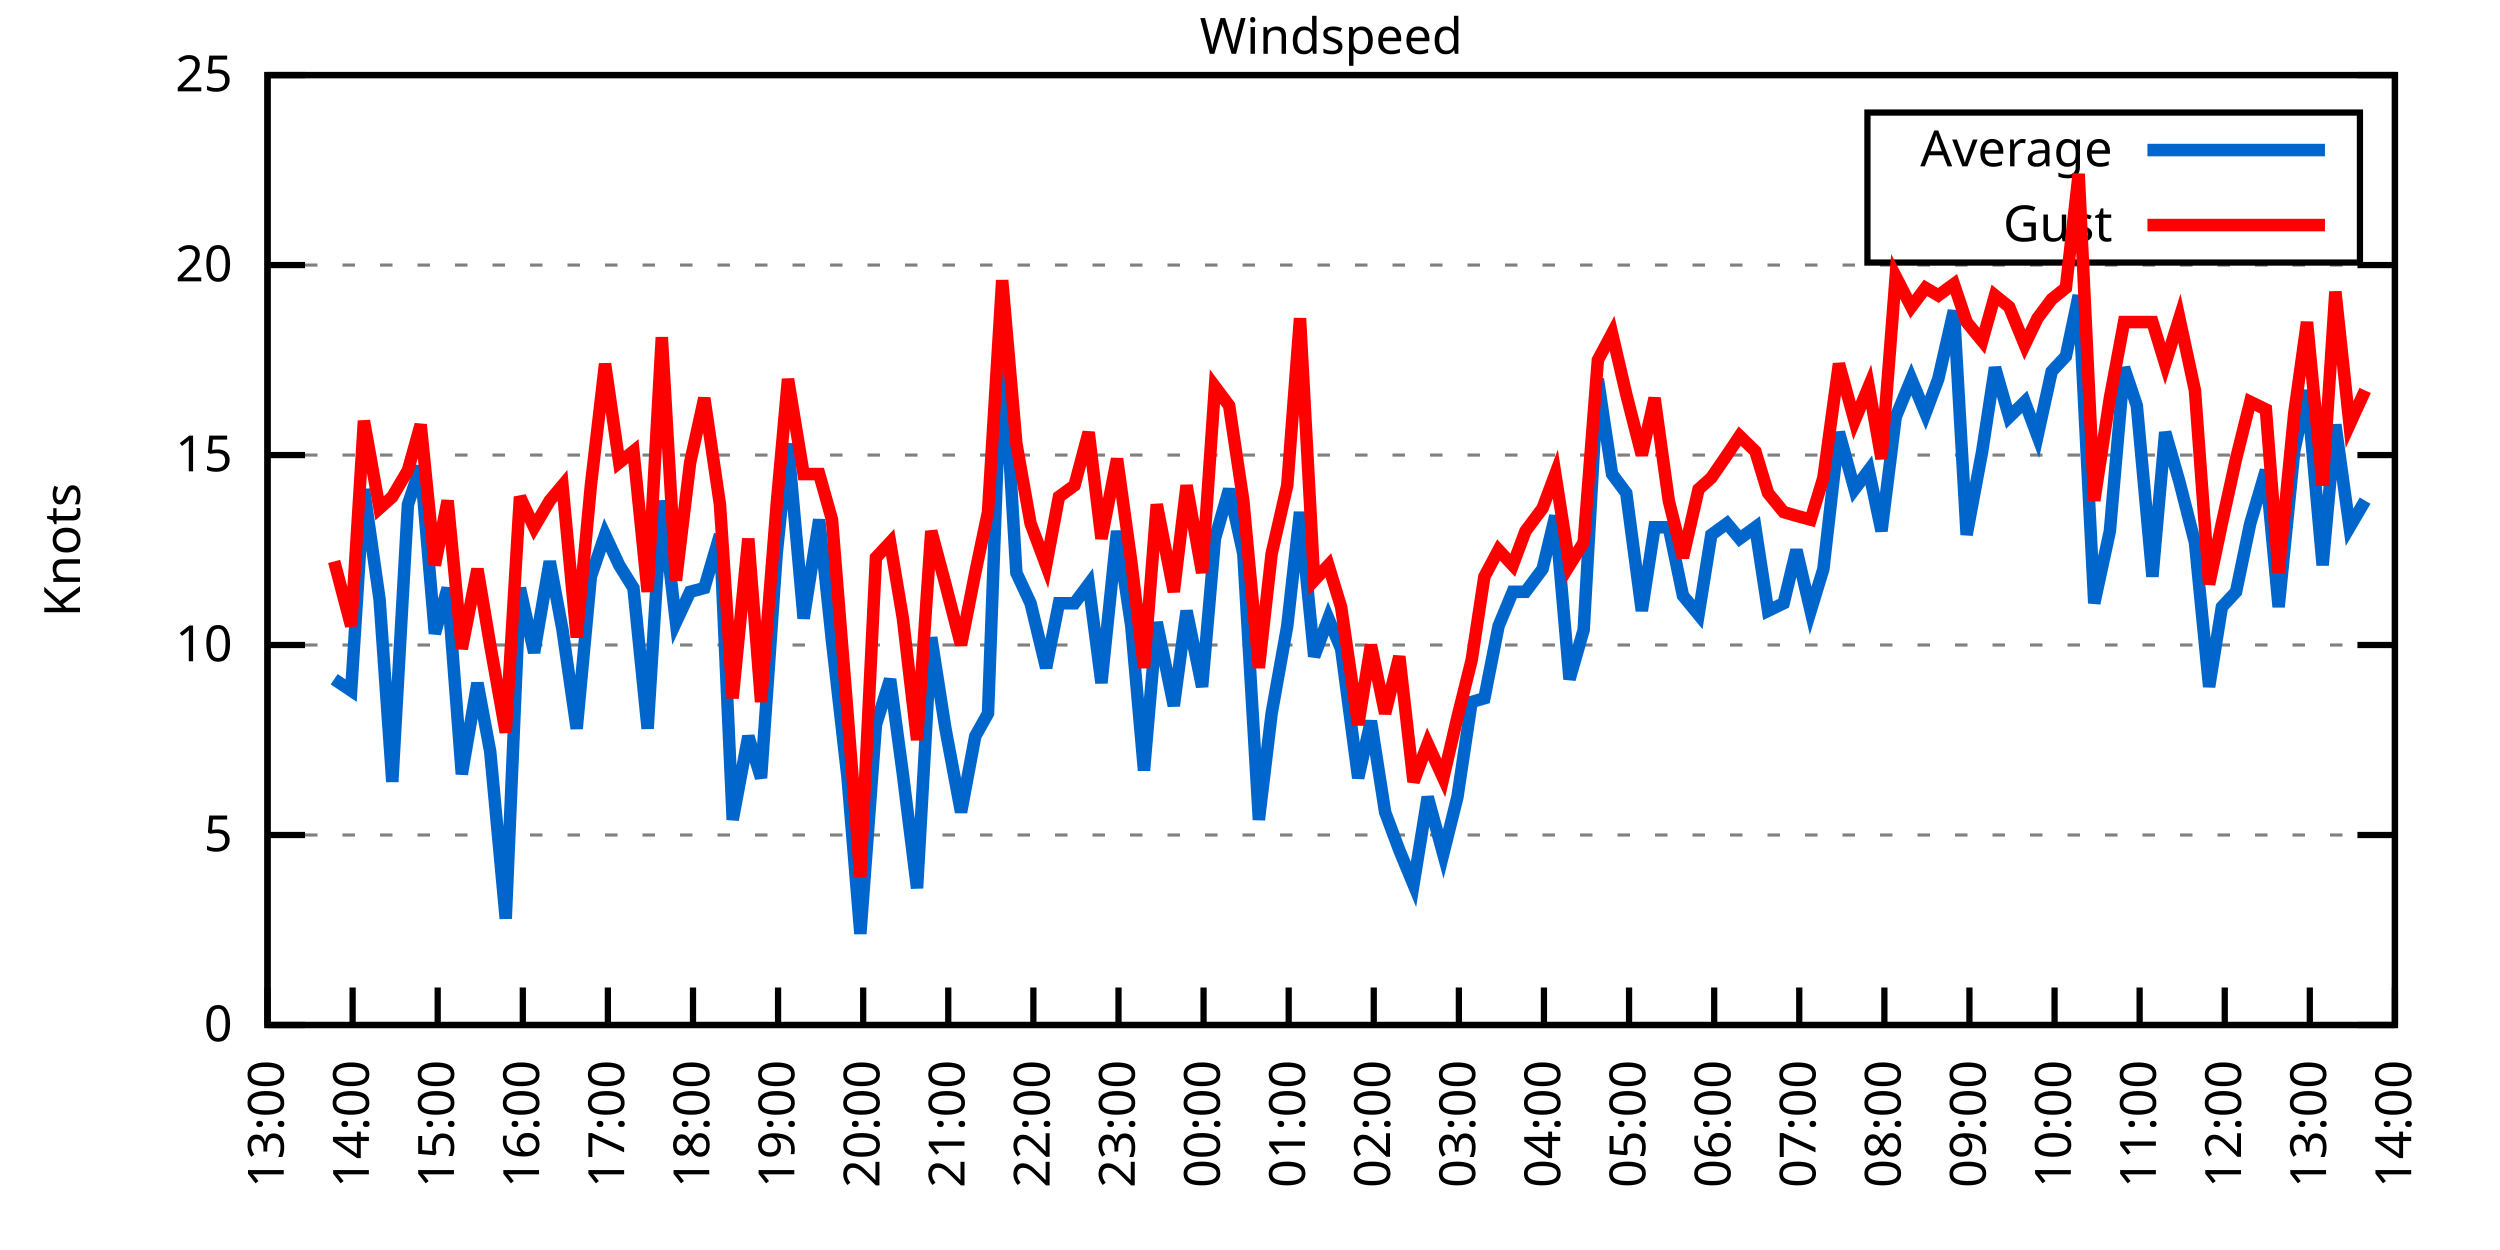
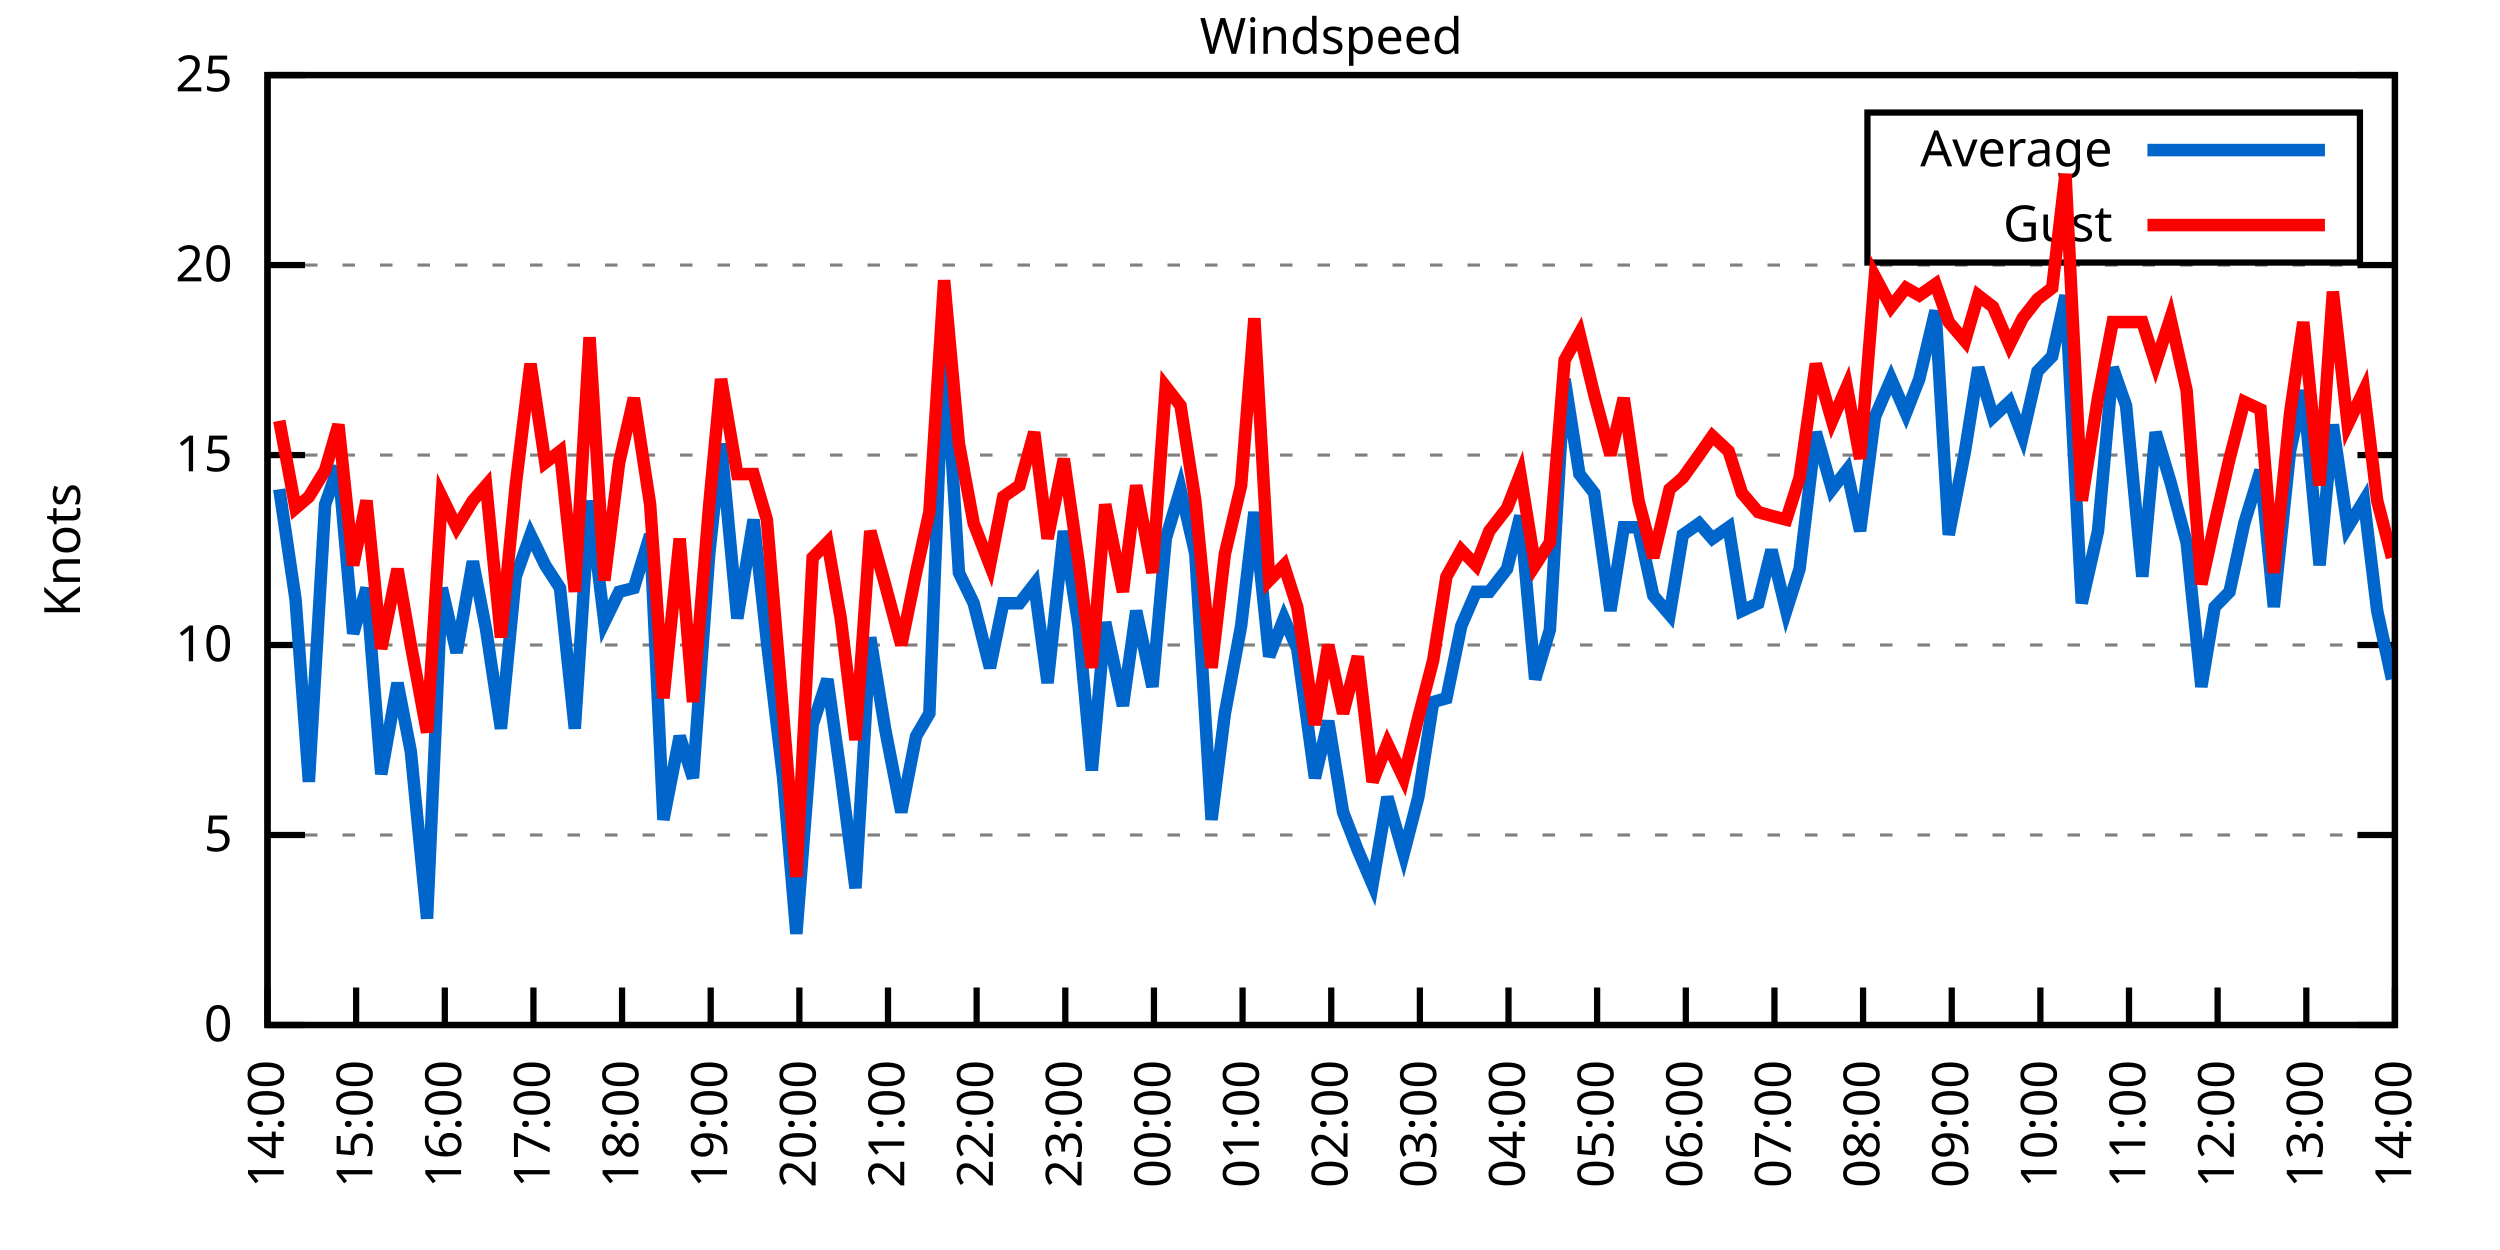
<svg xmlns="http://www.w3.org/2000/svg" xmlns:xlink="http://www.w3.org/1999/xlink" width="400" height="200" viewBox="0 0 400 200">
  <g id="gnuplot_canvas">
    <rect x="0" y="0" width="400" height="200" fill="none" />
    <defs>
      <circle id="gpDot" r="0.5" stroke-width="0.5" stroke="currentColor" />
      <path id="gpPt0" stroke-width="0.333" stroke="currentColor" d="M-1,0 h2 M0,-1 v2" />
      <path id="gpPt1" stroke-width="0.333" stroke="currentColor" d="M-1,-1 L1,1 M1,-1 L-1,1" />
      <path id="gpPt2" stroke-width="0.333" stroke="currentColor" d="M-1,0 L1,0 M0,-1 L0,1 M-1,-1 L1,1 M-1,1 L1,-1" />
      <rect id="gpPt3" stroke-width="0.333" stroke="currentColor" x="-1" y="-1" width="2" height="2" />
      <rect id="gpPt4" stroke-width="0.333" stroke="currentColor" fill="currentColor" x="-1" y="-1" width="2" height="2" />
      <circle id="gpPt5" stroke-width="0.333" stroke="currentColor" cx="0" cy="0" r="1" />
      <use xlink:href="#gpPt5" id="gpPt6" fill="currentColor" stroke="none" />
      <path id="gpPt7" stroke-width="0.333" stroke="currentColor" d="M0,-1.33 L-1.33,0.67 L1.33,0.67 z" />
      <use xlink:href="#gpPt7" id="gpPt8" fill="currentColor" stroke="none" />
      <use xlink:href="#gpPt7" id="gpPt9" stroke="currentColor" transform="rotate(180)" />
      <use xlink:href="#gpPt9" id="gpPt10" fill="currentColor" stroke="none" />
      <use xlink:href="#gpPt3" id="gpPt11" stroke="currentColor" transform="rotate(45)" />
      <use xlink:href="#gpPt11" id="gpPt12" fill="currentColor" stroke="none" />
      <path id="gpPt13" stroke-width="0.333" stroke="currentColor" d="M0,1.330 L1.265,0.411 L0.782,-1.067 L-0.782,-1.076 L-1.265,0.411 z" />
      <use xlink:href="#gpPt13" id="gpPt14" fill="currentColor" stroke="none" />
      <filter id="textbox" filterUnits="objectBoundingBox" x="0" y="0" height="1" width="1">
        <feFlood flood-color="white" flood-opacity="1" result="bgnd" />
        <feComposite in="SourceGraphic" in2="bgnd" operator="atop" />
      </filter>
      <filter id="greybox" filterUnits="objectBoundingBox" x="0" y="0" height="1" width="1">
        <feFlood flood-color="lightgrey" flood-opacity="1" result="grey" />
        <feComposite in="SourceGraphic" in2="grey" operator="atop" />
      </filter>
    </defs>
    <g fill="none" color="white" stroke="currentColor" stroke-width="1.00" stroke-linecap="butt" stroke-linejoin="miter">
</g>
    <g fill="none" color="black" stroke="currentColor" stroke-width="1.00" stroke-linecap="butt" stroke-linejoin="miter">
      <g stroke="none" shape-rendering="crispEdges">
        <polygon fill="rgb(255, 255, 255)" points="42.80,164.00 383.18,164.00 383.18,12.02 42.80,12.02 " />
      </g>
    </g>
    <g fill="none" color="black" stroke="currentColor" stroke-width="1.00" stroke-linecap="butt" stroke-linejoin="miter">
</g>
    <g fill="none" color="black" stroke="black" stroke-width="0.50" stroke-linecap="butt" stroke-linejoin="miter">
</g>
    <g fill="none" color="gray" stroke="currentColor" stroke-width="0.50" stroke-linecap="butt" stroke-linejoin="miter">
      <path stroke="gray" stroke-dasharray="2,4" class="gridline" d="M42.80,164.00 L383.19,164.00  " />
    </g>
    <g fill="none" color="gray" stroke="gray" stroke-width="1.00" stroke-linecap="butt" stroke-linejoin="miter">
</g>
    <g fill="none" color="black" stroke="currentColor" stroke-width="1.00" stroke-linecap="butt" stroke-linejoin="miter">
      <path stroke="black" d="M42.80,164.00 L48.80,164.00 M383.19,164.00 L377.19,164.00  " />
      <g transform="translate(37.20,166.60)" stroke="none" fill="black" font-family="Sans" font-size="8.00" text-anchor="end">
        <text>
          <tspan font-family="Sans"> 0</tspan>
        </text>
      </g>
    </g>
    <g fill="none" color="black" stroke="currentColor" stroke-width="1.00" stroke-linecap="butt" stroke-linejoin="miter">
</g>
    <g fill="none" color="black" stroke="black" stroke-width="0.50" stroke-linecap="butt" stroke-linejoin="miter">
</g>
    <g fill="none" color="gray" stroke="currentColor" stroke-width="0.50" stroke-linecap="butt" stroke-linejoin="miter">
      <path stroke="gray" stroke-dasharray="2,4" class="gridline" d="M42.80,133.60 L383.19,133.60  " />
    </g>
    <g fill="none" color="gray" stroke="gray" stroke-width="1.00" stroke-linecap="butt" stroke-linejoin="miter">
</g>
    <g fill="none" color="black" stroke="currentColor" stroke-width="1.00" stroke-linecap="butt" stroke-linejoin="miter">
      <path stroke="black" d="M42.80,133.60 L48.80,133.60 M383.19,133.60 L377.19,133.60  " />
      <g transform="translate(37.20,136.20)" stroke="none" fill="black" font-family="Sans" font-size="8.00" text-anchor="end">
        <text>
          <tspan font-family="Sans"> 5</tspan>
        </text>
      </g>
    </g>
    <g fill="none" color="black" stroke="currentColor" stroke-width="1.00" stroke-linecap="butt" stroke-linejoin="miter">
</g>
    <g fill="none" color="black" stroke="black" stroke-width="0.50" stroke-linecap="butt" stroke-linejoin="miter">
</g>
    <g fill="none" color="gray" stroke="currentColor" stroke-width="0.50" stroke-linecap="butt" stroke-linejoin="miter">
      <path stroke="gray" stroke-dasharray="2,4" class="gridline" d="M42.80,103.20 L383.19,103.20  " />
    </g>
    <g fill="none" color="gray" stroke="gray" stroke-width="1.00" stroke-linecap="butt" stroke-linejoin="miter">
</g>
    <g fill="none" color="black" stroke="currentColor" stroke-width="1.00" stroke-linecap="butt" stroke-linejoin="miter">
      <path stroke="black" d="M42.80,103.20 L48.80,103.20 M383.19,103.20 L377.19,103.20  " />
      <g transform="translate(37.20,105.80)" stroke="none" fill="black" font-family="Sans" font-size="8.00" text-anchor="end">
        <text>
          <tspan font-family="Sans"> 10</tspan>
        </text>
      </g>
    </g>
    <g fill="none" color="black" stroke="currentColor" stroke-width="1.00" stroke-linecap="butt" stroke-linejoin="miter">
</g>
    <g fill="none" color="black" stroke="black" stroke-width="0.50" stroke-linecap="butt" stroke-linejoin="miter">
</g>
    <g fill="none" color="gray" stroke="currentColor" stroke-width="0.50" stroke-linecap="butt" stroke-linejoin="miter">
      <path stroke="gray" stroke-dasharray="2,4" class="gridline" d="M42.80,72.81 L383.19,72.81  " />
    </g>
    <g fill="none" color="gray" stroke="gray" stroke-width="1.00" stroke-linecap="butt" stroke-linejoin="miter">
</g>
    <g fill="none" color="black" stroke="currentColor" stroke-width="1.00" stroke-linecap="butt" stroke-linejoin="miter">
      <path stroke="black" d="M42.80,72.81 L48.80,72.81 M383.19,72.81 L377.19,72.81  " />
      <g transform="translate(37.20,75.41)" stroke="none" fill="black" font-family="Sans" font-size="8.00" text-anchor="end">
        <text>
          <tspan font-family="Sans"> 15</tspan>
        </text>
      </g>
    </g>
    <g fill="none" color="black" stroke="currentColor" stroke-width="1.00" stroke-linecap="butt" stroke-linejoin="miter">
</g>
    <g fill="none" color="black" stroke="black" stroke-width="0.50" stroke-linecap="butt" stroke-linejoin="miter">
</g>
    <g fill="none" color="gray" stroke="currentColor" stroke-width="0.50" stroke-linecap="butt" stroke-linejoin="miter">
      <path stroke="gray" stroke-dasharray="2,4" class="gridline" d="M42.80,42.41 L383.19,42.41  " />
    </g>
    <g fill="none" color="gray" stroke="gray" stroke-width="1.00" stroke-linecap="butt" stroke-linejoin="miter">
</g>
    <g fill="none" color="black" stroke="currentColor" stroke-width="1.00" stroke-linecap="butt" stroke-linejoin="miter">
      <path stroke="black" d="M42.80,42.41 L48.80,42.41 M383.19,42.41 L377.19,42.41  " />
      <g transform="translate(37.20,45.01)" stroke="none" fill="black" font-family="Sans" font-size="8.00" text-anchor="end">
        <text>
          <tspan font-family="Sans"> 20</tspan>
        </text>
      </g>
    </g>
    <g fill="none" color="black" stroke="currentColor" stroke-width="1.00" stroke-linecap="butt" stroke-linejoin="miter">
</g>
    <g fill="none" color="black" stroke="black" stroke-width="0.50" stroke-linecap="butt" stroke-linejoin="miter">
</g>
    <g fill="none" color="gray" stroke="currentColor" stroke-width="0.50" stroke-linecap="butt" stroke-linejoin="miter">
      <path stroke="gray" stroke-dasharray="2,4" class="gridline" d="M42.80,12.01 L383.19,12.01  " />
    </g>
    <g fill="none" color="gray" stroke="gray" stroke-width="1.00" stroke-linecap="butt" stroke-linejoin="miter">
</g>
    <g fill="none" color="black" stroke="currentColor" stroke-width="1.00" stroke-linecap="butt" stroke-linejoin="miter">
      <path stroke="black" d="M42.80,12.01 L48.80,12.01 M383.19,12.01 L377.19,12.01  " />
      <g transform="translate(37.20,14.61)" stroke="none" fill="black" font-family="Sans" font-size="8.00" text-anchor="end">
        <text>
          <tspan font-family="Sans"> 25</tspan>
        </text>
      </g>
    </g>
    <g fill="none" color="black" stroke="currentColor" stroke-width="1.00" stroke-linecap="butt" stroke-linejoin="miter">
      <path stroke="black" d="M42.80,164.00 L42.80,158.00  " />
      <g transform="translate(45.40,169.60) rotate(270.00)" stroke="none" fill="black" font-family="Sans" font-size="8.00" text-anchor="end">
        <text>
-           <tspan font-family="Sans">13:00</tspan>
-         </text>
-       </g>
-     </g>
-     <g fill="none" color="black" stroke="currentColor" stroke-width="1.00" stroke-linecap="butt" stroke-linejoin="miter">
-       <path stroke="black" d="M56.42,164.00 L56.42,158.00  " />
-       <g transform="translate(59.02,169.60) rotate(270.00)" stroke="none" fill="black" font-family="Sans" font-size="8.00" text-anchor="end">
-         <text>
          <tspan font-family="Sans">14:00</tspan>
        </text>
      </g>
    </g>
    <g fill="none" color="black" stroke="currentColor" stroke-width="1.00" stroke-linecap="butt" stroke-linejoin="miter">
-       <path stroke="black" d="M70.03,164.00 L70.03,158.00  " />
-       <g transform="translate(72.63,169.60) rotate(270.00)" stroke="none" fill="black" font-family="Sans" font-size="8.00" text-anchor="end">
+       <path stroke="black" d="M56.98,164.00 L56.98,158.00  " />
+       <g transform="translate(59.58,169.60) rotate(270.00)" stroke="none" fill="black" font-family="Sans" font-size="8.00" text-anchor="end">
        <text>
          <tspan font-family="Sans">15:00</tspan>
        </text>
      </g>
    </g>
    <g fill="none" color="black" stroke="currentColor" stroke-width="1.00" stroke-linecap="butt" stroke-linejoin="miter">
-       <path stroke="black" d="M83.65,164.00 L83.65,158.00  " />
-       <g transform="translate(86.25,169.60) rotate(270.00)" stroke="none" fill="black" font-family="Sans" font-size="8.00" text-anchor="end">
+       <path stroke="black" d="M71.17,164.00 L71.17,158.00  " />
+       <g transform="translate(73.77,169.60) rotate(270.00)" stroke="none" fill="black" font-family="Sans" font-size="8.00" text-anchor="end">
        <text>
          <tspan font-family="Sans">16:00</tspan>
        </text>
      </g>
    </g>
    <g fill="none" color="black" stroke="currentColor" stroke-width="1.00" stroke-linecap="butt" stroke-linejoin="miter">
-       <path stroke="black" d="M97.26,164.00 L97.26,158.00  " />
-       <g transform="translate(99.86,169.60) rotate(270.00)" stroke="none" fill="black" font-family="Sans" font-size="8.00" text-anchor="end">
+       <path stroke="black" d="M85.35,164.00 L85.35,158.00  " />
+       <g transform="translate(87.95,169.60) rotate(270.00)" stroke="none" fill="black" font-family="Sans" font-size="8.00" text-anchor="end">
        <text>
          <tspan font-family="Sans">17:00</tspan>
        </text>
      </g>
    </g>
    <g fill="none" color="black" stroke="currentColor" stroke-width="1.00" stroke-linecap="butt" stroke-linejoin="miter">
-       <path stroke="black" d="M110.88,164.00 L110.88,158.00  " />
-       <g transform="translate(113.48,169.60) rotate(270.00)" stroke="none" fill="black" font-family="Sans" font-size="8.00" text-anchor="end">
+       <path stroke="black" d="M99.53,164.00 L99.53,158.00  " />
+       <g transform="translate(102.13,169.60) rotate(270.00)" stroke="none" fill="black" font-family="Sans" font-size="8.00" text-anchor="end">
        <text>
          <tspan font-family="Sans">18:00</tspan>
        </text>
      </g>
    </g>
    <g fill="none" color="black" stroke="currentColor" stroke-width="1.00" stroke-linecap="butt" stroke-linejoin="miter">
-       <path stroke="black" d="M124.49,164.00 L124.49,158.00  " />
-       <g transform="translate(127.09,169.60) rotate(270.00)" stroke="none" fill="black" font-family="Sans" font-size="8.00" text-anchor="end">
+       <path stroke="black" d="M113.71,164.00 L113.71,158.00  " />
+       <g transform="translate(116.31,169.60) rotate(270.00)" stroke="none" fill="black" font-family="Sans" font-size="8.00" text-anchor="end">
        <text>
          <tspan font-family="Sans">19:00</tspan>
        </text>
      </g>
    </g>
    <g fill="none" color="black" stroke="currentColor" stroke-width="1.00" stroke-linecap="butt" stroke-linejoin="miter">
-       <path stroke="black" d="M138.11,164.00 L138.11,158.00  " />
-       <g transform="translate(140.71,169.60) rotate(270.00)" stroke="none" fill="black" font-family="Sans" font-size="8.00" text-anchor="end">
+       <path stroke="black" d="M127.90,164.00 L127.90,158.00  " />
+       <g transform="translate(130.50,169.60) rotate(270.00)" stroke="none" fill="black" font-family="Sans" font-size="8.00" text-anchor="end">
        <text>
          <tspan font-family="Sans">20:00</tspan>
        </text>
      </g>
    </g>
    <g fill="none" color="black" stroke="currentColor" stroke-width="1.00" stroke-linecap="butt" stroke-linejoin="miter">
-       <path stroke="black" d="M151.72,164.00 L151.72,158.00  " />
-       <g transform="translate(154.32,169.60) rotate(270.00)" stroke="none" fill="black" font-family="Sans" font-size="8.00" text-anchor="end">
+       <path stroke="black" d="M142.08,164.00 L142.08,158.00  " />
+       <g transform="translate(144.68,169.60) rotate(270.00)" stroke="none" fill="black" font-family="Sans" font-size="8.00" text-anchor="end">
        <text>
          <tspan font-family="Sans">21:00</tspan>
        </text>
      </g>
    </g>
    <g fill="none" color="black" stroke="currentColor" stroke-width="1.00" stroke-linecap="butt" stroke-linejoin="miter">
-       <path stroke="black" d="M165.34,164.00 L165.34,158.00  " />
-       <g transform="translate(167.94,169.60) rotate(270.00)" stroke="none" fill="black" font-family="Sans" font-size="8.00" text-anchor="end">
+       <path stroke="black" d="M156.26,164.00 L156.26,158.00  " />
+       <g transform="translate(158.86,169.60) rotate(270.00)" stroke="none" fill="black" font-family="Sans" font-size="8.00" text-anchor="end">
        <text>
          <tspan font-family="Sans">22:00</tspan>
        </text>
      </g>
    </g>
    <g fill="none" color="black" stroke="currentColor" stroke-width="1.00" stroke-linecap="butt" stroke-linejoin="miter">
-       <path stroke="black" d="M178.96,164.00 L178.96,158.00  " />
-       <g transform="translate(181.56,169.60) rotate(270.00)" stroke="none" fill="black" font-family="Sans" font-size="8.00" text-anchor="end">
+       <path stroke="black" d="M170.45,164.00 L170.45,158.00  " />
+       <g transform="translate(173.05,169.60) rotate(270.00)" stroke="none" fill="black" font-family="Sans" font-size="8.00" text-anchor="end">
        <text>
          <tspan font-family="Sans">23:00</tspan>
        </text>
      </g>
    </g>
    <g fill="none" color="black" stroke="currentColor" stroke-width="1.00" stroke-linecap="butt" stroke-linejoin="miter">
-       <path stroke="black" d="M192.57,164.00 L192.57,158.00  " />
-       <g transform="translate(195.17,169.60) rotate(270.00)" stroke="none" fill="black" font-family="Sans" font-size="8.00" text-anchor="end">
+       <path stroke="black" d="M184.63,164.00 L184.63,158.00  " />
+       <g transform="translate(187.23,169.60) rotate(270.00)" stroke="none" fill="black" font-family="Sans" font-size="8.00" text-anchor="end">
        <text>
          <tspan font-family="Sans">00:00</tspan>
        </text>
      </g>
    </g>
    <g fill="none" color="black" stroke="currentColor" stroke-width="1.00" stroke-linecap="butt" stroke-linejoin="miter">
-       <path stroke="black" d="M206.19,164.00 L206.19,158.00  " />
-       <g transform="translate(208.79,169.60) rotate(270.00)" stroke="none" fill="black" font-family="Sans" font-size="8.00" text-anchor="end">
+       <path stroke="black" d="M198.81,164.00 L198.81,158.00  " />
+       <g transform="translate(201.41,169.60) rotate(270.00)" stroke="none" fill="black" font-family="Sans" font-size="8.00" text-anchor="end">
        <text>
          <tspan font-family="Sans">01:00</tspan>
        </text>
      </g>
    </g>
    <g fill="none" color="black" stroke="currentColor" stroke-width="1.00" stroke-linecap="butt" stroke-linejoin="miter">
-       <path stroke="black" d="M219.80,164.00 L219.80,158.00  " />
-       <g transform="translate(222.40,169.60) rotate(270.00)" stroke="none" fill="black" font-family="Sans" font-size="8.00" text-anchor="end">
+       <path stroke="black" d="M213.00,164.00 L213.00,158.00  " />
+       <g transform="translate(215.60,169.60) rotate(270.00)" stroke="none" fill="black" font-family="Sans" font-size="8.00" text-anchor="end">
        <text>
          <tspan font-family="Sans">02:00</tspan>
        </text>
      </g>
    </g>
    <g fill="none" color="black" stroke="currentColor" stroke-width="1.00" stroke-linecap="butt" stroke-linejoin="miter">
-       <path stroke="black" d="M233.42,164.00 L233.42,158.00  " />
-       <g transform="translate(236.02,169.60) rotate(270.00)" stroke="none" fill="black" font-family="Sans" font-size="8.00" text-anchor="end">
+       <path stroke="black" d="M227.18,164.00 L227.18,158.00  " />
+       <g transform="translate(229.78,169.60) rotate(270.00)" stroke="none" fill="black" font-family="Sans" font-size="8.00" text-anchor="end">
        <text>
          <tspan font-family="Sans">03:00</tspan>
        </text>
      </g>
    </g>
    <g fill="none" color="black" stroke="currentColor" stroke-width="1.00" stroke-linecap="butt" stroke-linejoin="miter">
-       <path stroke="black" d="M247.03,164.00 L247.03,158.00  " />
-       <g transform="translate(249.63,169.60) rotate(270.00)" stroke="none" fill="black" font-family="Sans" font-size="8.00" text-anchor="end">
+       <path stroke="black" d="M241.36,164.00 L241.36,158.00  " />
+       <g transform="translate(243.96,169.60) rotate(270.00)" stroke="none" fill="black" font-family="Sans" font-size="8.00" text-anchor="end">
        <text>
          <tspan font-family="Sans">04:00</tspan>
        </text>
      </g>
    </g>
    <g fill="none" color="black" stroke="currentColor" stroke-width="1.00" stroke-linecap="butt" stroke-linejoin="miter">
-       <path stroke="black" d="M260.65,164.00 L260.65,158.00  " />
-       <g transform="translate(263.25,169.60) rotate(270.00)" stroke="none" fill="black" font-family="Sans" font-size="8.00" text-anchor="end">
+       <path stroke="black" d="M255.54,164.00 L255.54,158.00  " />
+       <g transform="translate(258.14,169.60) rotate(270.00)" stroke="none" fill="black" font-family="Sans" font-size="8.00" text-anchor="end">
        <text>
          <tspan font-family="Sans">05:00</tspan>
        </text>
      </g>
    </g>
    <g fill="none" color="black" stroke="currentColor" stroke-width="1.00" stroke-linecap="butt" stroke-linejoin="miter">
-       <path stroke="black" d="M274.27,164.00 L274.27,158.00  " />
-       <g transform="translate(276.87,169.60) rotate(270.00)" stroke="none" fill="black" font-family="Sans" font-size="8.00" text-anchor="end">
+       <path stroke="black" d="M269.73,164.00 L269.73,158.00  " />
+       <g transform="translate(272.33,169.60) rotate(270.00)" stroke="none" fill="black" font-family="Sans" font-size="8.00" text-anchor="end">
        <text>
          <tspan font-family="Sans">06:00</tspan>
        </text>
      </g>
    </g>
    <g fill="none" color="black" stroke="currentColor" stroke-width="1.00" stroke-linecap="butt" stroke-linejoin="miter">
-       <path stroke="black" d="M287.88,164.00 L287.88,158.00  " />
-       <g transform="translate(290.48,169.60) rotate(270.00)" stroke="none" fill="black" font-family="Sans" font-size="8.00" text-anchor="end">
+       <path stroke="black" d="M283.91,164.00 L283.91,158.00  " />
+       <g transform="translate(286.51,169.60) rotate(270.00)" stroke="none" fill="black" font-family="Sans" font-size="8.00" text-anchor="end">
        <text>
          <tspan font-family="Sans">07:00</tspan>
        </text>
      </g>
    </g>
    <g fill="none" color="black" stroke="currentColor" stroke-width="1.00" stroke-linecap="butt" stroke-linejoin="miter">
-       <path stroke="black" d="M301.50,164.00 L301.50,158.00  " />
-       <g transform="translate(304.10,169.60) rotate(270.00)" stroke="none" fill="black" font-family="Sans" font-size="8.00" text-anchor="end">
+       <path stroke="black" d="M298.09,164.00 L298.09,158.00  " />
+       <g transform="translate(300.69,169.60) rotate(270.00)" stroke="none" fill="black" font-family="Sans" font-size="8.00" text-anchor="end">
        <text>
          <tspan font-family="Sans">08:00</tspan>
        </text>
      </g>
    </g>
    <g fill="none" color="black" stroke="currentColor" stroke-width="1.00" stroke-linecap="butt" stroke-linejoin="miter">
-       <path stroke="black" d="M315.11,164.00 L315.11,158.00  " />
-       <g transform="translate(317.71,169.60) rotate(270.00)" stroke="none" fill="black" font-family="Sans" font-size="8.00" text-anchor="end">
+       <path stroke="black" d="M312.28,164.00 L312.28,158.00  " />
+       <g transform="translate(314.88,169.60) rotate(270.00)" stroke="none" fill="black" font-family="Sans" font-size="8.00" text-anchor="end">
        <text>
          <tspan font-family="Sans">09:00</tspan>
        </text>
      </g>
    </g>
    <g fill="none" color="black" stroke="currentColor" stroke-width="1.00" stroke-linecap="butt" stroke-linejoin="miter">
-       <path stroke="black" d="M328.73,164.00 L328.73,158.00  " />
-       <g transform="translate(331.33,169.60) rotate(270.00)" stroke="none" fill="black" font-family="Sans" font-size="8.00" text-anchor="end">
+       <path stroke="black" d="M326.46,164.00 L326.46,158.00  " />
+       <g transform="translate(329.06,169.60) rotate(270.00)" stroke="none" fill="black" font-family="Sans" font-size="8.00" text-anchor="end">
        <text>
          <tspan font-family="Sans">10:00</tspan>
        </text>
      </g>
    </g>
    <g fill="none" color="black" stroke="currentColor" stroke-width="1.00" stroke-linecap="butt" stroke-linejoin="miter">
-       <path stroke="black" d="M342.34,164.00 L342.34,158.00  " />
-       <g transform="translate(344.94,169.60) rotate(270.00)" stroke="none" fill="black" font-family="Sans" font-size="8.00" text-anchor="end">
+       <path stroke="black" d="M340.64,164.00 L340.64,158.00  " />
+       <g transform="translate(343.24,169.60) rotate(270.00)" stroke="none" fill="black" font-family="Sans" font-size="8.00" text-anchor="end">
        <text>
          <tspan font-family="Sans">11:00</tspan>
        </text>
      </g>
    </g>
    <g fill="none" color="black" stroke="currentColor" stroke-width="1.00" stroke-linecap="butt" stroke-linejoin="miter">
-       <path stroke="black" d="M355.96,164.00 L355.96,158.00  " />
-       <g transform="translate(358.56,169.60) rotate(270.00)" stroke="none" fill="black" font-family="Sans" font-size="8.00" text-anchor="end">
+       <path stroke="black" d="M354.82,164.00 L354.82,158.00  " />
+       <g transform="translate(357.42,169.60) rotate(270.00)" stroke="none" fill="black" font-family="Sans" font-size="8.00" text-anchor="end">
        <text>
          <tspan font-family="Sans">12:00</tspan>
        </text>
      </g>
    </g>
    <g fill="none" color="black" stroke="currentColor" stroke-width="1.00" stroke-linecap="butt" stroke-linejoin="miter">
-       <path stroke="black" d="M369.57,164.00 L369.57,158.00  " />
-       <g transform="translate(372.17,169.60) rotate(270.00)" stroke="none" fill="black" font-family="Sans" font-size="8.00" text-anchor="end">
+       <path stroke="black" d="M369.01,164.00 L369.01,158.00  " />
+       <g transform="translate(371.61,169.60) rotate(270.00)" stroke="none" fill="black" font-family="Sans" font-size="8.00" text-anchor="end">
        <text>
          <tspan font-family="Sans">13:00</tspan>
        </text>
      </g>
    </g>
    <g fill="none" color="black" stroke="currentColor" stroke-width="1.00" stroke-linecap="butt" stroke-linejoin="miter">
      <path stroke="black" d="M383.19,164.00 L383.19,158.00  " />
      <g transform="translate(385.79,169.60) rotate(270.00)" stroke="none" fill="black" font-family="Sans" font-size="8.00" text-anchor="end">
        <text>
          <tspan font-family="Sans">14:00</tspan>
        </text>
      </g>
    </g>
    <g fill="none" color="black" stroke="currentColor" stroke-width="1.00" stroke-linecap="butt" stroke-linejoin="miter">
</g>
    <g fill="none" color="black" stroke="currentColor" stroke-width="1.00" stroke-linecap="butt" stroke-linejoin="miter">
      <path stroke="black" d="M42.80,12.01 L42.80,164.00 L383.19,164.00 L383.19,12.01 L42.80,12.01 Z  " />
    </g>
    <g fill="none" color="black" stroke="currentColor" stroke-width="1.00" stroke-linecap="butt" stroke-linejoin="miter">
</g>
    <g fill="none" color="black" stroke="currentColor" stroke-width="1.00" stroke-linecap="butt" stroke-linejoin="miter">
      <path stroke="black" d="M298.79,42.01 L298.79,18.01 L377.59,18.01 L377.59,42.01 L298.79,42.01 Z  " />
    </g>
    <g id="Windspeed_plot_1">
      <g fill="none" color="white" stroke="black" stroke-width="2.00" stroke-linecap="butt" stroke-linejoin="miter">
</g>
      <g fill="none" color="black" stroke="currentColor" stroke-width="2.00" stroke-linecap="butt" stroke-linejoin="miter">
        <g transform="translate(337.99,26.61)" stroke="none" fill="black" font-family="Sans" font-size="8.00" text-anchor="end">
          <text>
            <tspan font-family="Sans">Average</tspan>
          </text>
        </g>
      </g>
      <g fill="none" color="black" stroke="currentColor" stroke-width="2.00" stroke-linecap="butt" stroke-linejoin="miter">
-         <path stroke="rgb(  0, 102, 204)" d="M343.59,24.01 L371.99,24.01 M53.47,108.68 L56.19,110.50 L58.23,78.28 L60.73,95.91 L62.77,125.09 L65.27,80.71   L67.31,74.63 L69.58,101.38 L71.62,94.08 L73.89,123.87 L76.39,109.28 L78.43,120.23 L80.92,146.98 L83.19,94.08   L85.46,104.42 L87.96,89.83 L90.00,100.77 L92.27,116.58 L94.54,92.26 L96.81,85.57 L99.08,90.44 L101.35,94.08   L103.62,116.58 L105.89,80.10 L108.15,99.56 L110.42,94.69 L112.69,94.08 L115.19,85.57 L117.23,131.17 L119.73,117.80   L121.77,124.48 L124.27,88.61 L126.08,70.98 L128.58,98.95 L131.07,83.14 L133.12,102.60 L135.61,124.48 L137.66,149.41   L140.15,115.97 L142.42,108.68 L144.46,123.87 L146.73,142.11 L149.00,101.99 L151.27,116.58 L153.77,129.95 L156.04,117.80   L158.08,114.15 L160.35,53.35 L162.62,91.65 L164.89,96.52 L167.38,106.85 L169.43,96.52 L171.92,96.52 L174.19,93.48   L176.23,109.28 L178.73,84.97 L181.00,100.16 L183.04,123.27 L185.08,99.56 L187.81,112.93 L189.85,97.73 L192.34,109.89   L194.39,86.18 L196.66,78.28 L198.93,88.61 L201.42,131.17 L203.46,114.15 L205.96,100.16 L208.00,81.93 L210.27,105.03   L212.54,98.95 L214.58,103.81 L217.31,124.48 L219.35,115.36 L221.62,129.95 L223.89,136.03 L226.16,141.51 L228.43,127.52   L230.92,136.64 L233.19,127.52 L235.46,112.32 L237.50,111.72 L239.77,100.16 L242.04,94.69 L244.08,94.69 L246.81,91.04   L248.85,82.53 L251.12,108.68 L253.39,100.77 L255.66,60.65 L257.93,75.85 L260.20,78.89 L262.69,97.73 L264.73,84.36   L267.00,84.36 L269.27,95.30 L271.77,98.34 L273.81,85.57 L276.31,83.75 L278.35,86.18 L280.85,84.36 L282.89,97.73   L285.38,96.52 L287.43,88.00 L289.70,97.73 L291.74,91.04 L294.23,69.16 L296.73,78.28 L299.00,75.24 L301.04,84.97   L303.31,66.73 L305.81,60.65 L308.08,66.12 L310.12,60.65 L312.62,49.70 L314.66,85.57 L317.15,72.20 L319.20,58.82   L321.47,66.73 L323.96,64.29 L326.00,69.77 L328.27,59.43 L330.54,57.00 L332.59,47.27 L335.08,96.52 L337.58,84.97   L339.85,58.82 L341.89,64.90 L344.39,92.26 L346.43,69.16 L348.70,77.06 L351.19,86.79 L353.46,109.89 L355.50,97.12   L357.77,94.69 L360.04,83.75 L362.54,75.24 L364.58,97.12 L367.08,72.20 L369.12,62.47 L371.62,90.44 L373.66,67.94   L375.93,84.36 L378.42,80.10  " />
+         <path stroke="rgb(  0, 102, 204)" d="M343.59,24.01 L371.99,24.01 M44.69,78.28 L47.29,95.91 L49.42,125.09 L52.02,80.71 L54.15,74.63 L56.51,101.38   L58.64,94.08 L61.00,123.87 L63.60,109.28 L65.73,120.23 L68.33,146.98 L70.69,94.08 L73.06,104.42 L75.66,89.83   L77.78,100.77 L80.15,116.58 L82.51,92.26 L84.88,85.57 L87.24,90.44 L89.60,94.08 L91.97,116.58 L94.33,80.10   L96.70,99.56 L99.06,94.69 L101.42,94.08 L104.02,85.57 L106.15,131.17 L108.75,117.80 L110.88,124.48 L113.48,88.61   L115.37,70.98 L117.97,98.95 L120.57,83.14 L122.70,102.60 L125.30,124.48 L127.42,149.41 L130.02,115.97 L132.39,108.68   L134.52,123.87 L136.88,142.11 L139.24,101.99 L141.61,116.58 L144.21,129.95 L146.57,117.80 L148.70,114.15 L151.06,53.35   L153.43,91.65 L155.79,96.52 L158.39,106.85 L160.52,96.52 L163.12,96.52 L165.48,93.48 L167.61,109.28 L170.21,84.97   L172.57,100.16 L174.70,123.27 L176.83,99.56 L179.67,112.93 L181.79,97.73 L184.39,109.89 L186.52,86.18 L188.88,78.28   L191.25,88.61 L193.85,131.17 L195.98,114.15 L198.58,100.16 L200.70,81.93 L203.07,105.03 L205.43,98.95 L207.56,103.81   L210.39,124.48 L212.52,115.36 L214.89,129.95 L217.25,136.03 L219.61,141.51 L221.98,127.52 L224.58,136.64 L226.94,127.52   L229.31,112.32 L231.43,111.72 L233.80,100.16 L236.16,94.69 L238.29,94.69 L241.12,91.04 L243.25,82.53 L245.62,108.68   L247.98,100.77 L250.34,60.65 L252.71,75.85 L255.07,78.89 L257.67,97.73 L259.80,84.36 L262.16,84.36 L264.53,95.30   L267.13,98.34 L269.25,85.57 L271.85,83.75 L273.98,86.18 L276.58,84.36 L278.71,97.73 L281.31,96.52 L283.44,88.00   L285.80,97.73 L287.93,91.04 L290.53,69.16 L293.13,78.28 L295.49,75.24 L297.62,84.97 L299.98,66.73 L302.58,60.65   L304.95,66.12 L307.08,60.65 L309.68,49.70 L311.80,85.57 L314.40,72.20 L316.53,58.82 L318.89,66.73 L321.49,64.29   L323.62,69.77 L325.99,59.43 L328.35,57.00 L330.48,47.27 L333.08,96.52 L335.68,84.97 L338.04,58.82 L340.17,64.90   L342.77,92.26 L344.90,69.16 L347.26,77.06 L349.86,86.79 L352.22,109.89 L354.35,97.12 L356.72,94.69 L359.08,83.75   L361.68,75.24 L363.81,97.12 L366.41,72.20 L368.53,62.47 L371.13,90.44 L373.26,67.94 L375.63,84.36 L378.23,80.10   L380.35,97.73 L382.72,108.68  " />
      </g>
    </g>
    <g id="Windspeed_plot_2">
      <g fill="none" color="black" stroke="currentColor" stroke-width="2.00" stroke-linecap="butt" stroke-linejoin="miter">
        <g transform="translate(337.99,38.61)" stroke="none" fill="black" font-family="Sans" font-size="8.00" text-anchor="end">
          <text>
            <tspan font-family="Sans">Gust</tspan>
          </text>
        </g>
      </g>
      <g fill="none" color="black" stroke="currentColor" stroke-width="2.00" stroke-linecap="butt" stroke-linejoin="miter">
-         <path stroke="rgb(255,   0,   0)" d="M343.59,36.01 L371.99,36.01 M53.47,89.83 L56.19,100.16 L58.23,67.33 L60.73,81.32 L62.77,79.49 L65.27,75.24   L67.31,67.94 L69.58,90.44 L71.62,80.10 L73.89,103.81 L76.39,91.04 L78.43,103.20 L80.92,117.19 L83.19,79.49   L85.46,84.36 L87.96,80.10 L90.00,77.67 L92.27,101.99 L94.54,77.67 L96.81,58.21 L99.08,74.02 L101.35,72.20   L103.62,94.69 L105.89,53.96 L108.15,92.87 L110.42,74.02 L112.69,63.69 L115.19,80.71 L117.23,111.72 L119.73,86.18   L121.77,112.32 L124.27,80.71 L126.08,60.65 L128.58,75.85 L131.07,75.85 L133.12,83.14 L135.61,114.15 L137.66,140.29   L140.15,89.22 L142.42,86.79 L144.46,98.95 L146.73,118.40 L149.00,84.97 L151.27,93.48 L153.77,103.20 L156.04,91.65   L158.08,81.93 L160.35,44.84 L162.62,70.98 L164.89,83.75 L167.38,90.44 L169.43,79.49 L171.92,77.67 L174.19,69.16   L176.23,86.18 L178.73,73.41 L181.00,89.83 L183.04,106.85 L185.08,80.71 L187.81,94.69 L189.85,77.67 L192.34,91.65   L194.39,61.86 L196.66,64.90 L198.93,80.10 L201.42,106.85 L203.46,88.61 L205.96,77.67 L208.00,50.92 L210.27,92.87   L212.54,90.44 L214.58,97.12 L217.31,115.97 L219.35,103.20 L221.62,114.15 L223.89,105.03 L226.16,125.09 L228.43,119.01   L230.92,124.48 L233.19,114.76 L235.46,105.64 L237.50,92.26 L239.77,88.00 L242.04,90.44 L244.08,84.97 L246.81,81.32   L248.85,75.85 L251.12,90.44 L253.39,86.79 L255.66,57.61 L257.93,53.35 L260.20,63.08 L262.69,72.81 L264.73,63.69   L267.00,80.10 L269.27,89.22 L271.77,78.28 L273.81,76.45 L276.31,72.81 L278.35,69.77 L280.85,72.20 L282.89,78.89   L285.38,81.93 L287.43,82.53 L289.70,83.14 L291.74,76.45 L294.23,58.21 L296.73,67.33 L299.00,61.86 L301.04,73.41   L303.31,44.23 L305.81,49.10 L308.08,46.06 L310.12,47.27 L312.62,45.45 L314.66,51.53 L317.15,54.57 L319.20,47.27   L321.47,49.10 L323.96,55.18 L326.00,50.92 L328.27,47.88 L330.54,46.06 L332.59,27.82 L335.08,80.10 L337.58,63.69   L339.85,51.53 L341.89,51.53 L344.39,51.53 L346.43,58.21 L348.70,50.92 L351.19,62.47 L353.46,93.48 L355.50,83.75   L357.77,73.41 L360.04,64.29 L362.54,65.51 L364.58,91.65 L367.08,66.12 L369.12,51.53 L371.62,77.67 L373.66,46.66   L375.93,67.94 L378.42,62.47  " />
+         <path stroke="rgb(255,   0,   0)" d="M343.59,36.01 L371.99,36.01 M44.69,67.33 L47.29,81.32 L49.42,79.49 L52.02,75.24 L54.15,67.94 L56.51,90.44   L58.64,80.10 L61.00,103.81 L63.60,91.04 L65.73,103.20 L68.33,117.19 L70.69,79.49 L73.06,84.36 L75.66,80.10   L77.78,77.67 L80.15,101.99 L82.51,77.67 L84.88,58.21 L87.24,74.02 L89.60,72.20 L91.97,94.69 L94.33,53.96   L96.70,92.87 L99.06,74.02 L101.42,63.69 L104.02,80.71 L106.15,111.72 L108.75,86.18 L110.88,112.32 L113.48,80.71   L115.37,60.65 L117.97,75.85 L120.57,75.85 L122.70,83.14 L125.30,114.15 L127.42,140.29 L130.02,89.22 L132.39,86.79   L134.52,98.95 L136.88,118.40 L139.24,84.97 L141.61,93.48 L144.21,103.20 L146.57,91.65 L148.70,81.93 L151.06,44.84   L153.43,70.98 L155.79,83.75 L158.39,90.44 L160.52,79.49 L163.12,77.67 L165.48,69.16 L167.61,86.18 L170.21,73.41   L172.57,89.83 L174.70,106.85 L176.83,80.71 L179.67,94.69 L181.79,77.67 L184.39,91.65 L186.52,61.86 L188.88,64.90   L191.25,80.10 L193.85,106.85 L195.98,88.61 L198.58,77.67 L200.70,50.92 L203.07,92.87 L205.43,90.44 L207.56,97.12   L210.39,115.97 L212.52,103.20 L214.89,114.15 L217.25,105.03 L219.61,125.09 L221.98,119.01 L224.58,124.48 L226.94,114.76   L229.31,105.64 L231.43,92.26 L233.80,88.00 L236.16,90.44 L238.29,84.97 L241.12,81.32 L243.25,75.85 L245.62,90.44   L247.98,86.79 L250.34,57.61 L252.71,53.35 L255.07,63.08 L257.67,72.81 L259.80,63.69 L262.16,80.10 L264.53,89.22   L267.13,78.28 L269.25,76.45 L271.85,72.81 L273.98,69.77 L276.58,72.20 L278.71,78.89 L281.31,81.93 L283.44,82.53   L285.80,83.14 L287.93,76.45 L290.53,58.21 L293.13,67.33 L295.49,61.86 L297.62,73.41 L299.98,44.23 L302.58,49.10   L304.95,46.06 L307.08,47.27 L309.68,45.45 L311.80,51.53 L314.40,54.57 L316.53,47.27 L318.89,49.10 L321.49,55.18   L323.62,50.92 L325.99,47.88 L328.35,46.06 L330.48,27.82 L333.08,80.10 L335.68,63.69 L338.04,51.53 L340.17,51.53   L342.77,51.53 L344.90,58.21 L347.26,50.92 L349.86,62.47 L352.22,93.48 L354.35,83.75 L356.72,73.41 L359.08,64.29   L361.68,65.51 L363.81,91.65 L366.41,66.12 L368.53,51.53 L371.13,77.67 L373.26,46.66 L375.63,67.94 L378.23,62.47   L380.35,80.10 L382.72,89.22  " />
      </g>
    </g>
    <g fill="none" color="black" stroke="currentColor" stroke-width="2.00" stroke-linecap="butt" stroke-linejoin="miter">
</g>
    <g fill="none" color="black" stroke="black" stroke-width="1.00" stroke-linecap="butt" stroke-linejoin="miter">
</g>
    <g fill="none" color="black" stroke="currentColor" stroke-width="1.00" stroke-linecap="butt" stroke-linejoin="miter">
      <path stroke="black" d="M42.80,12.01 L42.80,164.00 L383.19,164.00 L383.19,12.01 L42.80,12.01 Z  " />
      <g transform="translate(12.80,88.01) rotate(270.00)" stroke="none" fill="black" font-family="Sans" font-size="8.00" text-anchor="middle">
        <text>
          <tspan font-family="Sans">Knots</tspan>
        </text>
      </g>
    </g>
    <g fill="none" color="black" stroke="currentColor" stroke-width="1.00" stroke-linecap="butt" stroke-linejoin="miter">
</g>
    <g fill="none" color="black" stroke="currentColor" stroke-width="1.00" stroke-linecap="butt" stroke-linejoin="miter">
      <g transform="translate(212.99,8.61)" stroke="none" fill="black" font-family="Sans" font-size="8.00" text-anchor="middle">
        <text>
          <tspan font-family="Sans">Windspeed</tspan>
        </text>
      </g>
    </g>
    <g fill="none" color="black" stroke="currentColor" stroke-width="1.00" stroke-linecap="butt" stroke-linejoin="miter">
</g>
  </g>
</svg>
